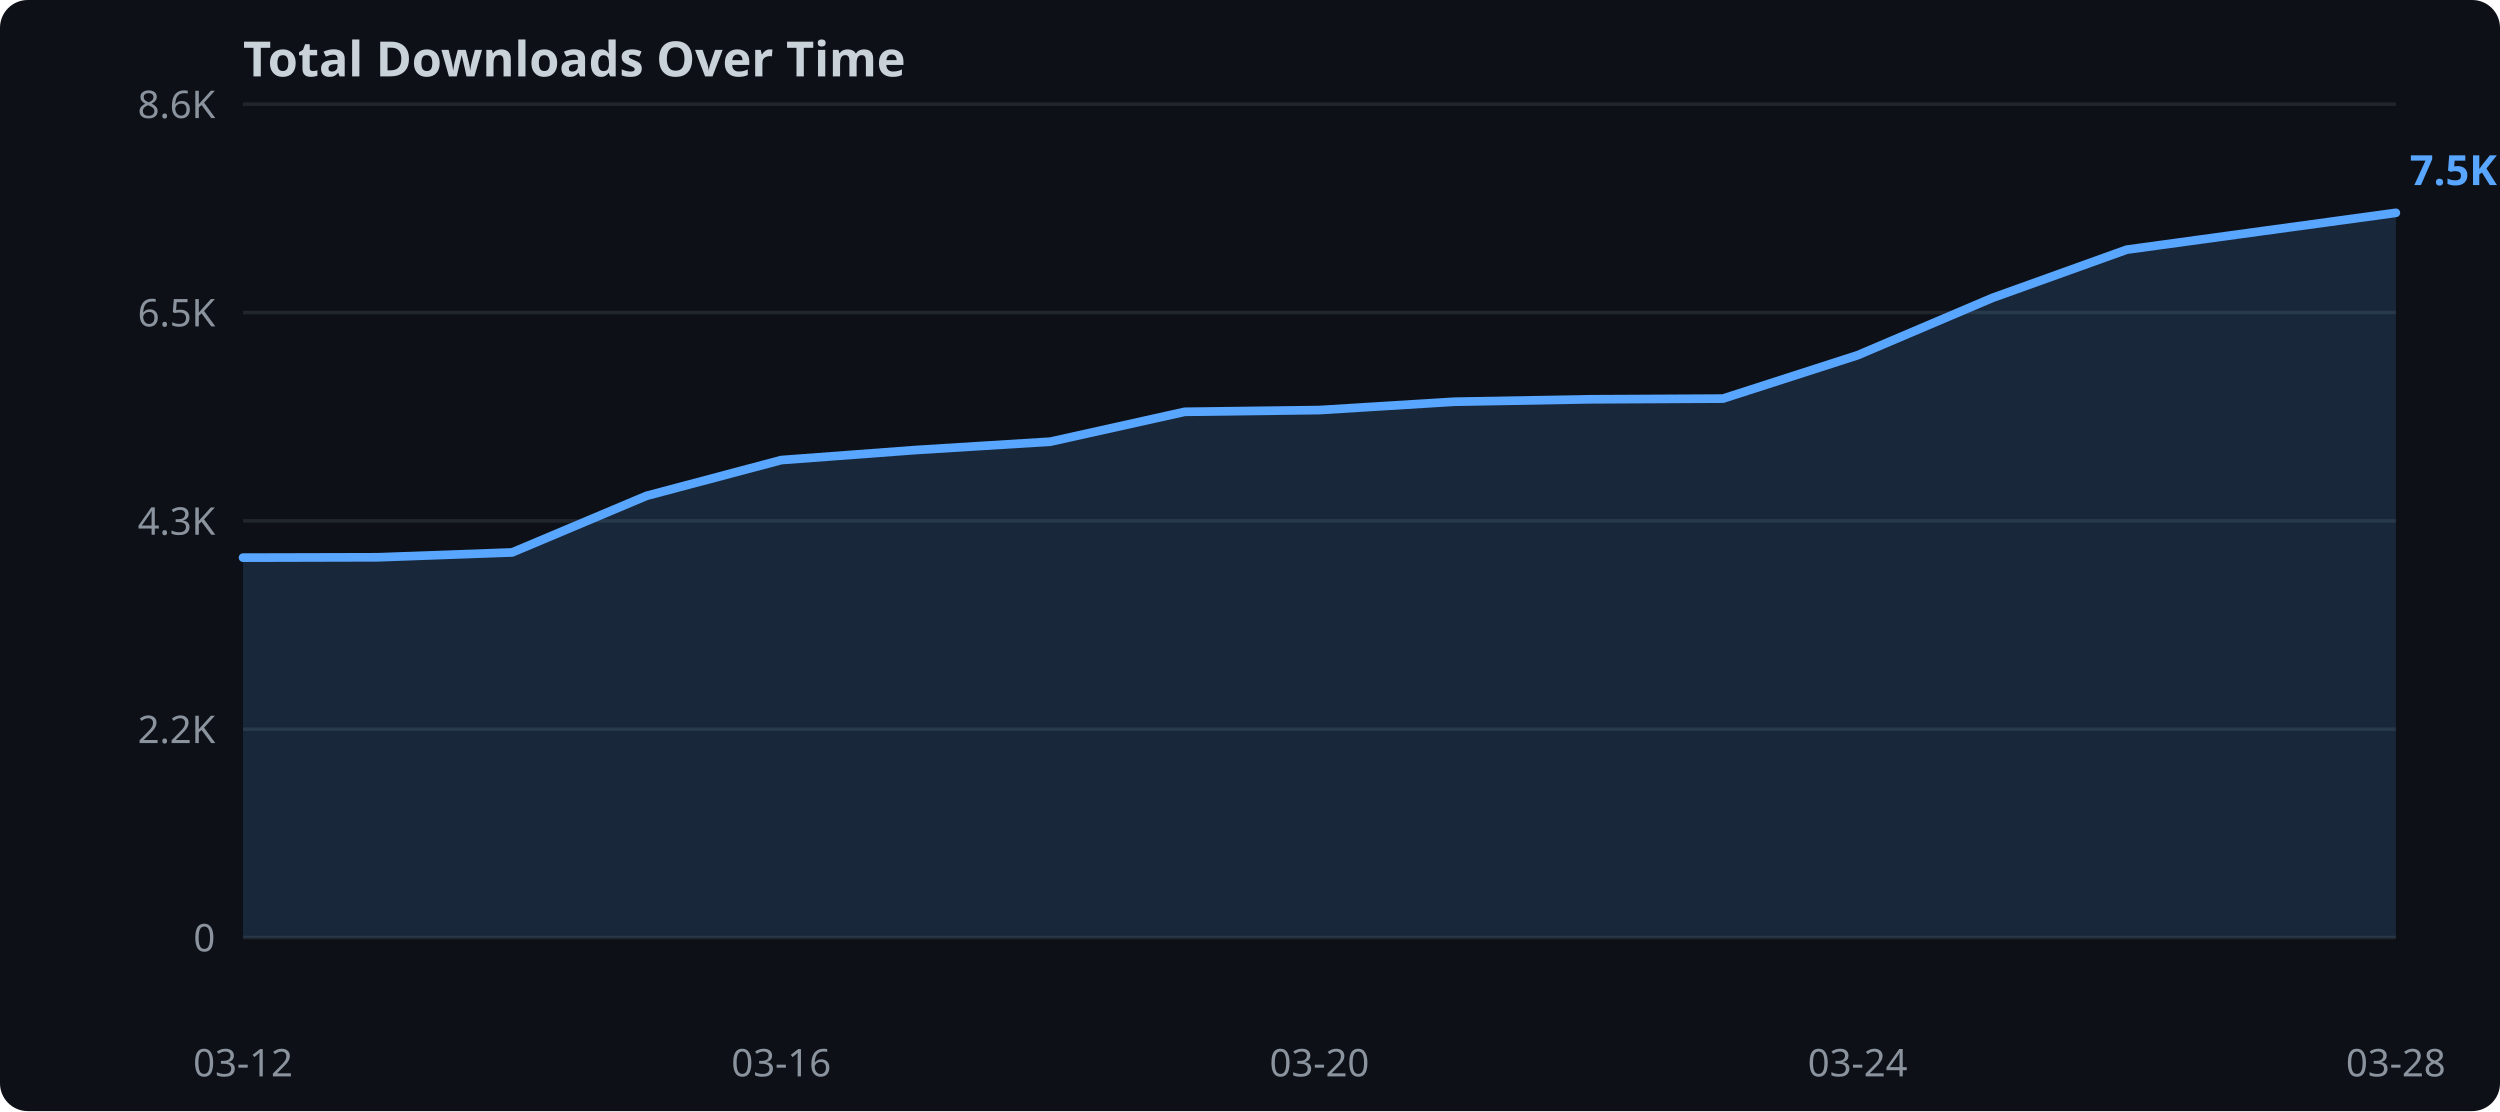
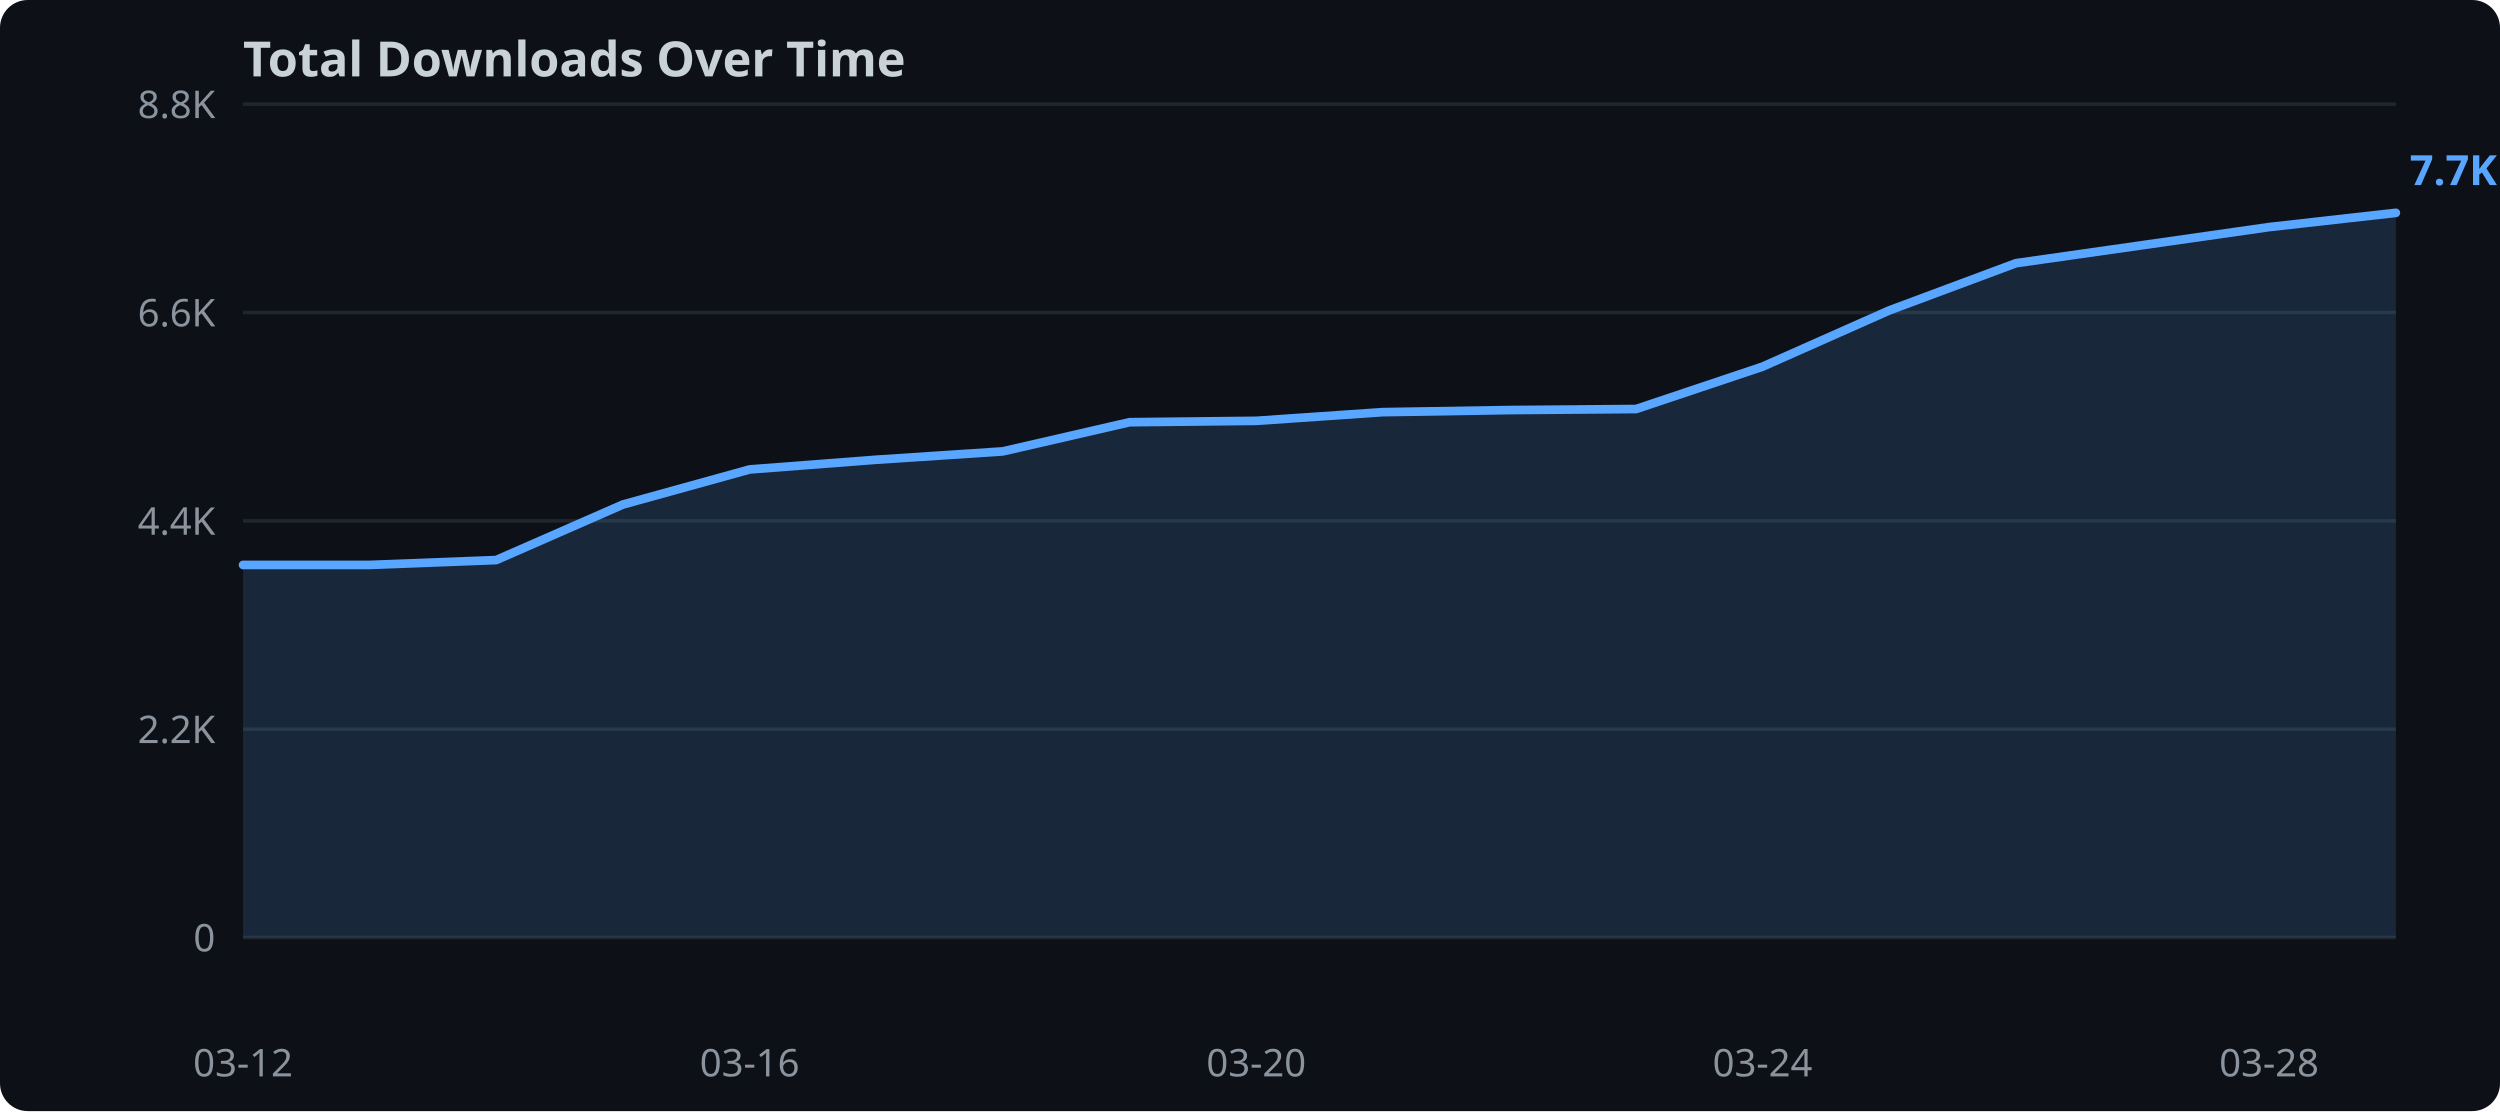
<svg xmlns="http://www.w3.org/2000/svg" width="720" height="320">
  <rect width="720" height="320" fill="#0d1117" rx="8" />
  <text x="70" y="22" fill="#c9d1d9" font-family="sans-serif" font-size="14" font-weight="bold">Total Downloads Over Time</text>
  <line x1="70" y1="270.0" x2="690" y2="270.0" stroke="#21262d" stroke-width="1" />
  <text x="62" y="274.0" text-anchor="end" fill="#8b949e" font-family="sans-serif" font-size="11">0</text>
  <line x1="70" y1="210.0" x2="690" y2="210.0" stroke="#21262d" stroke-width="1" />
  <text x="62" y="214.0" text-anchor="end" fill="#8b949e" font-family="sans-serif" font-size="11">2.2K</text>
  <line x1="70" y1="150.0" x2="690" y2="150.0" stroke="#21262d" stroke-width="1" />
-   <text x="62" y="154.0" text-anchor="end" fill="#8b949e" font-family="sans-serif" font-size="11">4.3K</text>
+   <text x="62" y="154.0" text-anchor="end" fill="#8b949e" font-family="sans-serif" font-size="11">4.4K</text>
  <line x1="70" y1="90.0" x2="690" y2="90.0" stroke="#21262d" stroke-width="1" />
-   <text x="62" y="94.0" text-anchor="end" fill="#8b949e" font-family="sans-serif" font-size="11">6.5K</text>
+   <text x="62" y="94.0" text-anchor="end" fill="#8b949e" font-family="sans-serif" font-size="11">6.6K</text>
  <line x1="70" y1="30.0" x2="690" y2="30.0" stroke="#21262d" stroke-width="1" />
-   <text x="62" y="34.0" text-anchor="end" fill="#8b949e" font-family="sans-serif" font-size="11">8.6K</text>
-   <polygon points="70.0,160.6 108.8,160.5 147.5,159.1 186.2,142.8 225.0,132.5 263.8,129.6 302.5,127.2 341.2,118.6 380.0,118.1 418.8,115.7 457.5,115.0 496.2,114.8 535.0,102.3 573.8,85.8 612.5,71.9 651.2,66.6 690.0,61.3 690.0,270.0 70.0,270.0" fill="#58a6ff" opacity="0.15" />
-   <polyline points="70.0,160.6 108.8,160.5 147.5,159.1 186.2,142.8 225.0,132.5 263.8,129.6 302.5,127.2 341.2,118.6 380.0,118.1 418.8,115.7 457.5,115.0 496.2,114.8 535.0,102.3 573.8,85.8 612.5,71.9 651.2,66.6 690.0,61.3" fill="none" stroke="#58a6ff" stroke-width="2.5" stroke-linejoin="round" stroke-linecap="round" />
+   <text x="62" y="34.0" text-anchor="end" fill="#8b949e" font-family="sans-serif" font-size="11">8.8K</text>
+   <polygon points="70.0,162.7 106.5,162.7 142.9,161.3 179.4,145.3 215.9,135.2 252.4,132.4 288.8,130.0 325.3,121.6 361.8,121.2 398.2,118.7 434.7,118.1 471.2,117.8 507.6,105.6 544.1,89.4 580.6,75.8 617.1,70.6 653.5,65.4 690.0,61.3 690.0,270.0 70.0,270.0" fill="#58a6ff" opacity="0.15" />
+   <polyline points="70.0,162.7 106.5,162.7 142.9,161.3 179.4,145.3 215.9,135.2 252.4,132.4 288.8,130.0 325.3,121.6 361.8,121.2 398.2,118.7 434.7,118.1 471.2,117.8 507.6,105.6 544.1,89.4 580.6,75.8 617.1,70.6 653.5,65.4 690.0,61.3" fill="none" stroke="#58a6ff" stroke-width="2.5" stroke-linejoin="round" stroke-linecap="round" />
  <text x="70.0" y="310" text-anchor="middle" fill="#8b949e" font-family="sans-serif" font-size="11">03-12</text>
-   <text x="225.0" y="310" text-anchor="middle" fill="#8b949e" font-family="sans-serif" font-size="11">03-16</text>
-   <text x="380.0" y="310" text-anchor="middle" fill="#8b949e" font-family="sans-serif" font-size="11">03-20</text>
-   <text x="535.0" y="310" text-anchor="middle" fill="#8b949e" font-family="sans-serif" font-size="11">03-24</text>
-   <text x="690.0" y="310" text-anchor="middle" fill="#8b949e" font-family="sans-serif" font-size="11">03-28</text>
-   <text x="694.0" y="53.3" fill="#58a6ff" font-family="sans-serif" font-size="12" font-weight="bold">7.5K</text>
+   <text x="215.9" y="310" text-anchor="middle" fill="#8b949e" font-family="sans-serif" font-size="11">03-16</text>
+   <text x="361.8" y="310" text-anchor="middle" fill="#8b949e" font-family="sans-serif" font-size="11">03-20</text>
+   <text x="507.6" y="310" text-anchor="middle" fill="#8b949e" font-family="sans-serif" font-size="11">03-24</text>
+   <text x="653.5" y="310" text-anchor="middle" fill="#8b949e" font-family="sans-serif" font-size="11">03-28</text>
+   <text x="694.0" y="53.3" fill="#58a6ff" font-family="sans-serif" font-size="12" font-weight="bold">7.7K</text>
</svg>
